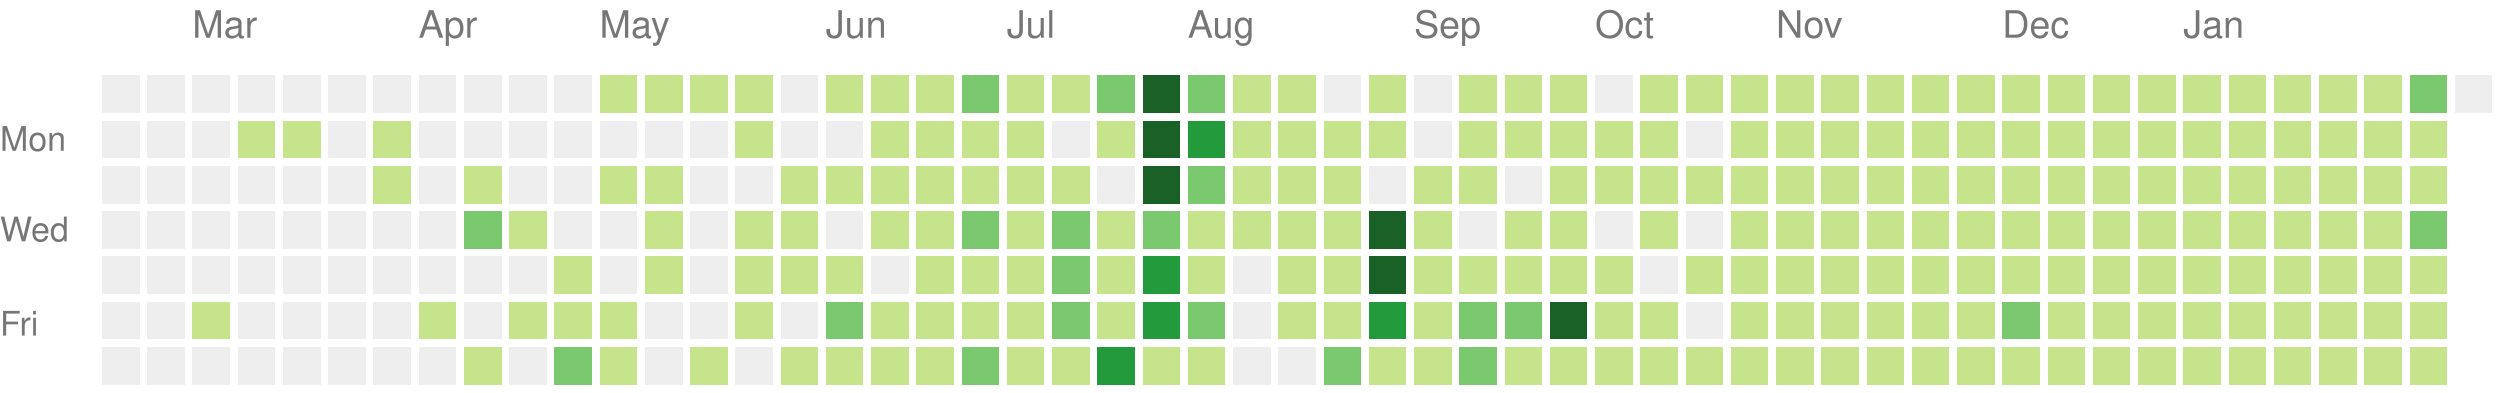
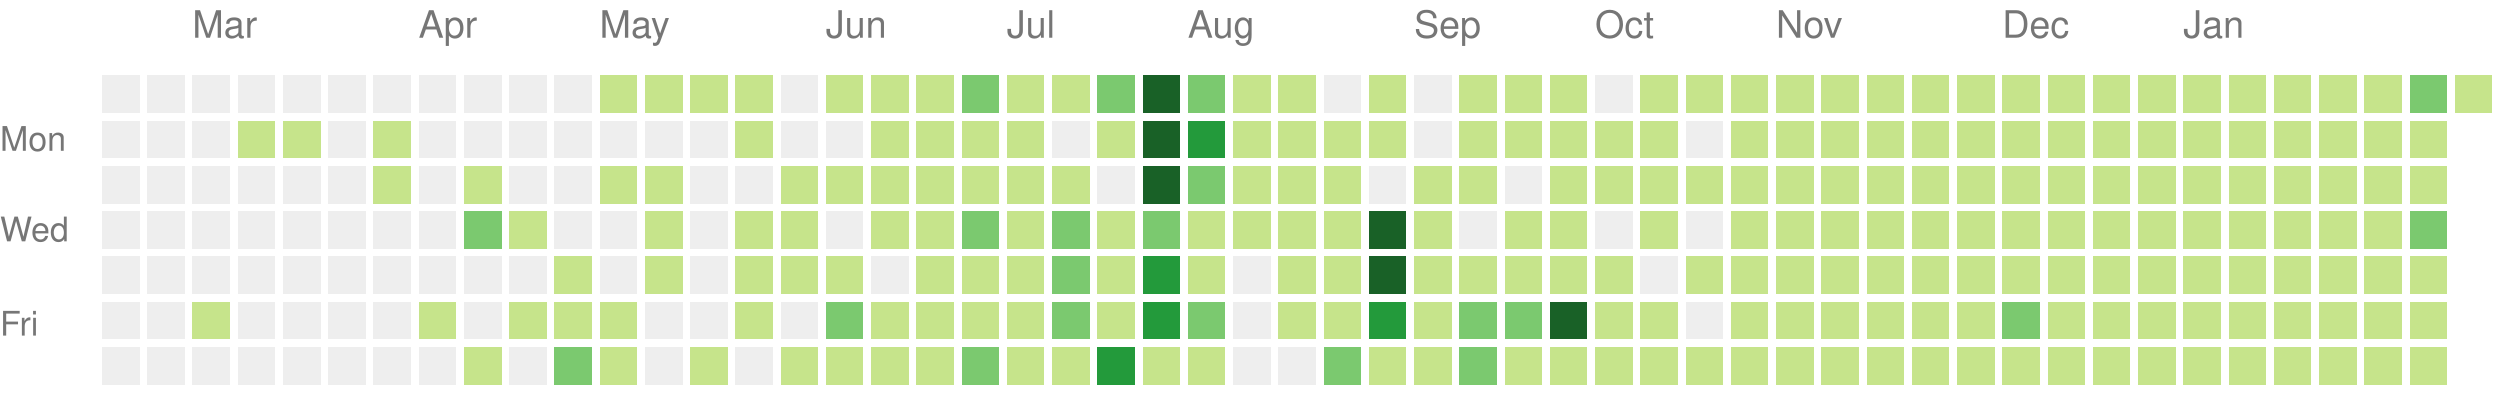
<svg xmlns="http://www.w3.org/2000/svg" version="1.1" width="663" height="104">
  <rect style="fill:#eeeeee;shape-rendering:crispedges;" data-score="0" data-date="2020-02-16" x="27" y="20" width="10" height="10" />
  <rect style="fill:#eeeeee;shape-rendering:crispedges;" data-score="0" data-date="2020-02-23" x="39" y="20" width="10" height="10" />
  <rect style="fill:#eeeeee;shape-rendering:crispedges;" data-score="0" data-date="2020-03-01" x="51" y="20" width="10" height="10" />
  <rect style="fill:#eeeeee;shape-rendering:crispedges;" data-score="0" data-date="2020-03-08" x="63" y="20" width="10" height="10" />
  <rect style="fill:#eeeeee;shape-rendering:crispedges;" data-score="0" data-date="2020-03-15" x="75" y="20" width="10" height="10" />
  <rect style="fill:#eeeeee;shape-rendering:crispedges;" data-score="0" data-date="2020-03-22" x="87" y="20" width="10" height="10" />
  <rect style="fill:#eeeeee;shape-rendering:crispedges;" data-score="0" data-date="2020-03-29" x="99" y="20" width="10" height="10" />
  <rect style="fill:#eeeeee;shape-rendering:crispedges;" data-score="0" data-date="2020-04-05" x="111" y="20" width="10" height="10" />
  <rect style="fill:#eeeeee;shape-rendering:crispedges;" data-score="0" data-date="2020-04-12" x="123" y="20" width="10" height="10" />
  <rect style="fill:#eeeeee;shape-rendering:crispedges;" data-score="0" data-date="2020-04-19" x="135" y="20" width="10" height="10" />
  <rect style="fill:#eeeeee;shape-rendering:crispedges;" data-score="0" data-date="2020-04-26" x="147" y="20" width="10" height="10" />
  <rect style="fill:#c6e48b;shape-rendering:crispedges;" data-score="20" data-date="2020-05-03" x="159" y="20" width="10" height="10" />
  <rect style="fill:#c6e48b;shape-rendering:crispedges;" data-score="4" data-date="2020-05-10" x="171" y="20" width="10" height="10" />
  <rect style="fill:#c6e48b;shape-rendering:crispedges;" data-score="4" data-date="2020-05-17" x="183" y="20" width="10" height="10" />
  <rect style="fill:#c6e48b;shape-rendering:crispedges;" data-score="3" data-date="2020-05-24" x="195" y="20" width="10" height="10" />
  <rect style="fill:#eeeeee;shape-rendering:crispedges;" data-score="0" data-date="2020-05-31" x="207" y="20" width="10" height="10" />
  <rect style="fill:#c6e48b;shape-rendering:crispedges;" data-score="25" data-date="2020-06-07" x="219" y="20" width="10" height="10" />
  <rect style="fill:#c6e48b;shape-rendering:crispedges;" data-score="20" data-date="2020-06-14" x="231" y="20" width="10" height="10" />
  <rect style="fill:#c6e48b;shape-rendering:crispedges;" data-score="8" data-date="2020-06-21" x="243" y="20" width="10" height="10" />
  <rect style="fill:#7bc96f;shape-rendering:crispedges;" data-score="28" data-date="2020-06-28" x="255" y="20" width="10" height="10" />
  <rect style="fill:#c6e48b;shape-rendering:crispedges;" data-score="20" data-date="2020-07-05" x="267" y="20" width="10" height="10" />
  <rect style="fill:#c6e48b;shape-rendering:crispedges;" data-score="3" data-date="2020-07-12" x="279" y="20" width="10" height="10" />
  <rect style="fill:#7bc96f;shape-rendering:crispedges;" data-score="45" data-date="2020-07-19" x="291" y="20" width="10" height="10" />
  <rect style="fill:#196127;shape-rendering:crispedges;" data-score="84" data-date="2020-07-26" x="303" y="20" width="10" height="10" />
  <rect style="fill:#7bc96f;shape-rendering:crispedges;" data-score="41" data-date="2020-08-02" x="315" y="20" width="10" height="10" />
  <rect style="fill:#c6e48b;shape-rendering:crispedges;" data-score="13" data-date="2020-08-09" x="327" y="20" width="10" height="10" />
  <rect style="fill:#c6e48b;shape-rendering:crispedges;" data-score="13" data-date="2020-08-16" x="339" y="20" width="10" height="10" />
  <rect style="fill:#eeeeee;shape-rendering:crispedges;" data-score="0" data-date="2020-08-23" x="351" y="20" width="10" height="10" />
  <rect style="fill:#c6e48b;shape-rendering:crispedges;" data-score="5" data-date="2020-08-30" x="363" y="20" width="10" height="10" />
  <rect style="fill:#eeeeee;shape-rendering:crispedges;" data-score="0" data-date="2020-09-06" x="375" y="20" width="10" height="10" />
  <rect style="fill:#c6e48b;shape-rendering:crispedges;" data-score="2" data-date="2020-09-13" x="387" y="20" width="10" height="10" />
  <rect style="fill:#c6e48b;shape-rendering:crispedges;" data-score="17" data-date="2020-09-20" x="399" y="20" width="10" height="10" />
  <rect style="fill:#c6e48b;shape-rendering:crispedges;" data-score="6" data-date="2020-09-27" x="411" y="20" width="10" height="10" />
  <rect style="fill:#eeeeee;shape-rendering:crispedges;" data-score="0" data-date="2020-10-04" x="423" y="20" width="10" height="10" />
  <rect style="fill:#c6e48b;shape-rendering:crispedges;" data-score="1" data-date="2020-10-11" x="435" y="20" width="10" height="10" />
  <rect style="fill:#c6e48b;shape-rendering:crispedges;" data-score="18" data-date="2020-10-18" x="447" y="20" width="10" height="10" />
  <rect style="fill:#c6e48b;shape-rendering:crispedges;" data-score="11" data-date="2020-10-25" x="459" y="20" width="10" height="10" />
  <rect style="fill:#c6e48b;shape-rendering:crispedges;" data-score="1" data-date="2020-11-01" x="471" y="20" width="10" height="10" />
  <rect style="fill:#c6e48b;shape-rendering:crispedges;" data-score="1" data-date="2020-11-08" x="483" y="20" width="10" height="10" />
  <rect style="fill:#c6e48b;shape-rendering:crispedges;" data-score="14" data-date="2020-11-15" x="495" y="20" width="10" height="10" />
  <rect style="fill:#c6e48b;shape-rendering:crispedges;" data-score="4" data-date="2020-11-22" x="507" y="20" width="10" height="10" />
  <rect style="fill:#c6e48b;shape-rendering:crispedges;" data-score="1" data-date="2020-11-29" x="519" y="20" width="10" height="10" />
  <rect style="fill:#c6e48b;shape-rendering:crispedges;" data-score="1" data-date="2020-12-06" x="531" y="20" width="10" height="10" />
  <rect style="fill:#c6e48b;shape-rendering:crispedges;" data-score="17" data-date="2020-12-13" x="543" y="20" width="10" height="10" />
  <rect style="fill:#c6e48b;shape-rendering:crispedges;" data-score="3" data-date="2020-12-20" x="555" y="20" width="10" height="10" />
  <rect style="fill:#c6e48b;shape-rendering:crispedges;" data-score="1" data-date="2020-12-27" x="567" y="20" width="10" height="10" />
  <rect style="fill:#c6e48b;shape-rendering:crispedges;" data-score="1" data-date="2021-01-03" x="579" y="20" width="10" height="10" />
  <rect style="fill:#c6e48b;shape-rendering:crispedges;" data-score="1" data-date="2021-01-10" x="591" y="20" width="10" height="10" />
  <rect style="fill:#c6e48b;shape-rendering:crispedges;" data-score="19" data-date="2021-01-17" x="603" y="20" width="10" height="10" />
  <rect style="fill:#c6e48b;shape-rendering:crispedges;" data-score="1" data-date="2021-01-24" x="615" y="20" width="10" height="10" />
  <rect style="fill:#c6e48b;shape-rendering:crispedges;" data-score="15" data-date="2021-01-31" x="627" y="20" width="10" height="10" />
  <rect style="fill:#7bc96f;shape-rendering:crispedges;" data-score="32" data-date="2021-02-07" x="639" y="20" width="10" height="10" />
-   <rect style="fill:#eeeeee;shape-rendering:crispedges;" data-score="0" data-date="2021-02-14" x="651" y="20" width="10" height="10" />
+   <rect style="fill:#c6e48b;shape-rendering:crispedges;" data-score="1" data-date="2021-02-14" x="651" y="20" width="10" height="10" />
  <rect style="fill:#eeeeee;shape-rendering:crispedges;" data-score="0" data-date="2020-02-17" x="27" y="32" width="10" height="10" />
  <rect style="fill:#eeeeee;shape-rendering:crispedges;" data-score="0" data-date="2020-02-24" x="39" y="32" width="10" height="10" />
  <rect style="fill:#eeeeee;shape-rendering:crispedges;" data-score="0" data-date="2020-03-02" x="51" y="32" width="10" height="10" />
  <rect style="fill:#c6e48b;shape-rendering:crispedges;" data-score="2" data-date="2020-03-09" x="63" y="32" width="10" height="10" />
  <rect style="fill:#c6e48b;shape-rendering:crispedges;" data-score="1" data-date="2020-03-16" x="75" y="32" width="10" height="10" />
  <rect style="fill:#eeeeee;shape-rendering:crispedges;" data-score="0" data-date="2020-03-23" x="87" y="32" width="10" height="10" />
  <rect style="fill:#c6e48b;shape-rendering:crispedges;" data-score="8" data-date="2020-03-30" x="99" y="32" width="10" height="10" />
  <rect style="fill:#eeeeee;shape-rendering:crispedges;" data-score="0" data-date="2020-04-06" x="111" y="32" width="10" height="10" />
  <rect style="fill:#eeeeee;shape-rendering:crispedges;" data-score="0" data-date="2020-04-13" x="123" y="32" width="10" height="10" />
  <rect style="fill:#eeeeee;shape-rendering:crispedges;" data-score="0" data-date="2020-04-20" x="135" y="32" width="10" height="10" />
  <rect style="fill:#eeeeee;shape-rendering:crispedges;" data-score="0" data-date="2020-04-27" x="147" y="32" width="10" height="10" />
  <rect style="fill:#eeeeee;shape-rendering:crispedges;" data-score="0" data-date="2020-05-04" x="159" y="32" width="10" height="10" />
  <rect style="fill:#eeeeee;shape-rendering:crispedges;" data-score="0" data-date="2020-05-11" x="171" y="32" width="10" height="10" />
  <rect style="fill:#eeeeee;shape-rendering:crispedges;" data-score="0" data-date="2020-05-18" x="183" y="32" width="10" height="10" />
  <rect style="fill:#c6e48b;shape-rendering:crispedges;" data-score="3" data-date="2020-05-25" x="195" y="32" width="10" height="10" />
  <rect style="fill:#eeeeee;shape-rendering:crispedges;" data-score="0" data-date="2020-06-01" x="207" y="32" width="10" height="10" />
  <rect style="fill:#eeeeee;shape-rendering:crispedges;" data-score="0" data-date="2020-06-08" x="219" y="32" width="10" height="10" />
  <rect style="fill:#c6e48b;shape-rendering:crispedges;" data-score="2" data-date="2020-06-15" x="231" y="32" width="10" height="10" />
  <rect style="fill:#c6e48b;shape-rendering:crispedges;" data-score="15" data-date="2020-06-22" x="243" y="32" width="10" height="10" />
  <rect style="fill:#c6e48b;shape-rendering:crispedges;" data-score="16" data-date="2020-06-29" x="255" y="32" width="10" height="10" />
  <rect style="fill:#c6e48b;shape-rendering:crispedges;" data-score="12" data-date="2020-07-06" x="267" y="32" width="10" height="10" />
  <rect style="fill:#eeeeee;shape-rendering:crispedges;" data-score="0" data-date="2020-07-13" x="279" y="32" width="10" height="10" />
  <rect style="fill:#c6e48b;shape-rendering:crispedges;" data-score="8" data-date="2020-07-20" x="291" y="32" width="10" height="10" />
  <rect style="fill:#196127;shape-rendering:crispedges;" data-score="107" data-date="2020-07-27" x="303" y="32" width="10" height="10" />
  <rect style="fill:#239a3b;shape-rendering:crispedges;" data-score="58" data-date="2020-08-03" x="315" y="32" width="10" height="10" />
  <rect style="fill:#c6e48b;shape-rendering:crispedges;" data-score="2" data-date="2020-08-10" x="327" y="32" width="10" height="10" />
  <rect style="fill:#c6e48b;shape-rendering:crispedges;" data-score="22" data-date="2020-08-17" x="339" y="32" width="10" height="10" />
  <rect style="fill:#c6e48b;shape-rendering:crispedges;" data-score="1" data-date="2020-08-24" x="351" y="32" width="10" height="10" />
  <rect style="fill:#c6e48b;shape-rendering:crispedges;" data-score="2" data-date="2020-08-31" x="363" y="32" width="10" height="10" />
  <rect style="fill:#eeeeee;shape-rendering:crispedges;" data-score="0" data-date="2020-09-07" x="375" y="32" width="10" height="10" />
  <rect style="fill:#c6e48b;shape-rendering:crispedges;" data-score="7" data-date="2020-09-14" x="387" y="32" width="10" height="10" />
  <rect style="fill:#c6e48b;shape-rendering:crispedges;" data-score="1" data-date="2020-09-21" x="399" y="32" width="10" height="10" />
  <rect style="fill:#c6e48b;shape-rendering:crispedges;" data-score="3" data-date="2020-09-28" x="411" y="32" width="10" height="10" />
  <rect style="fill:#c6e48b;shape-rendering:crispedges;" data-score="3" data-date="2020-10-05" x="423" y="32" width="10" height="10" />
  <rect style="fill:#c6e48b;shape-rendering:crispedges;" data-score="3" data-date="2020-10-12" x="435" y="32" width="10" height="10" />
  <rect style="fill:#eeeeee;shape-rendering:crispedges;" data-score="0" data-date="2020-10-19" x="447" y="32" width="10" height="10" />
  <rect style="fill:#c6e48b;shape-rendering:crispedges;" data-score="4" data-date="2020-10-26" x="459" y="32" width="10" height="10" />
  <rect style="fill:#c6e48b;shape-rendering:crispedges;" data-score="20" data-date="2020-11-02" x="471" y="32" width="10" height="10" />
  <rect style="fill:#c6e48b;shape-rendering:crispedges;" data-score="2" data-date="2020-11-09" x="483" y="32" width="10" height="10" />
  <rect style="fill:#c6e48b;shape-rendering:crispedges;" data-score="13" data-date="2020-11-16" x="495" y="32" width="10" height="10" />
  <rect style="fill:#c6e48b;shape-rendering:crispedges;" data-score="3" data-date="2020-11-23" x="507" y="32" width="10" height="10" />
  <rect style="fill:#c6e48b;shape-rendering:crispedges;" data-score="5" data-date="2020-11-30" x="519" y="32" width="10" height="10" />
  <rect style="fill:#c6e48b;shape-rendering:crispedges;" data-score="10" data-date="2020-12-07" x="531" y="32" width="10" height="10" />
  <rect style="fill:#c6e48b;shape-rendering:crispedges;" data-score="1" data-date="2020-12-14" x="543" y="32" width="10" height="10" />
  <rect style="fill:#c6e48b;shape-rendering:crispedges;" data-score="1" data-date="2020-12-21" x="555" y="32" width="10" height="10" />
  <rect style="fill:#c6e48b;shape-rendering:crispedges;" data-score="2" data-date="2020-12-28" x="567" y="32" width="10" height="10" />
  <rect style="fill:#c6e48b;shape-rendering:crispedges;" data-score="1" data-date="2021-01-04" x="579" y="32" width="10" height="10" />
  <rect style="fill:#c6e48b;shape-rendering:crispedges;" data-score="19" data-date="2021-01-11" x="591" y="32" width="10" height="10" />
  <rect style="fill:#c6e48b;shape-rendering:crispedges;" data-score="10" data-date="2021-01-18" x="603" y="32" width="10" height="10" />
  <rect style="fill:#c6e48b;shape-rendering:crispedges;" data-score="9" data-date="2021-01-25" x="615" y="32" width="10" height="10" />
  <rect style="fill:#c6e48b;shape-rendering:crispedges;" data-score="9" data-date="2021-02-01" x="627" y="32" width="10" height="10" />
  <rect style="fill:#c6e48b;shape-rendering:crispedges;" data-score="6" data-date="2021-02-08" x="639" y="32" width="10" height="10" />
  <rect style="fill:#eeeeee;shape-rendering:crispedges;" data-score="0" data-date="2020-02-18" x="27" y="44" width="10" height="10" />
  <rect style="fill:#eeeeee;shape-rendering:crispedges;" data-score="0" data-date="2020-02-25" x="39" y="44" width="10" height="10" />
  <rect style="fill:#eeeeee;shape-rendering:crispedges;" data-score="0" data-date="2020-03-03" x="51" y="44" width="10" height="10" />
  <rect style="fill:#eeeeee;shape-rendering:crispedges;" data-score="0" data-date="2020-03-10" x="63" y="44" width="10" height="10" />
  <rect style="fill:#eeeeee;shape-rendering:crispedges;" data-score="0" data-date="2020-03-17" x="75" y="44" width="10" height="10" />
  <rect style="fill:#eeeeee;shape-rendering:crispedges;" data-score="0" data-date="2020-03-24" x="87" y="44" width="10" height="10" />
  <rect style="fill:#c6e48b;shape-rendering:crispedges;" data-score="3" data-date="2020-03-31" x="99" y="44" width="10" height="10" />
  <rect style="fill:#eeeeee;shape-rendering:crispedges;" data-score="0" data-date="2020-04-07" x="111" y="44" width="10" height="10" />
  <rect style="fill:#c6e48b;shape-rendering:crispedges;" data-score="14" data-date="2020-04-14" x="123" y="44" width="10" height="10" />
  <rect style="fill:#eeeeee;shape-rendering:crispedges;" data-score="0" data-date="2020-04-21" x="135" y="44" width="10" height="10" />
  <rect style="fill:#eeeeee;shape-rendering:crispedges;" data-score="0" data-date="2020-04-28" x="147" y="44" width="10" height="10" />
  <rect style="fill:#c6e48b;shape-rendering:crispedges;" data-score="3" data-date="2020-05-05" x="159" y="44" width="10" height="10" />
  <rect style="fill:#c6e48b;shape-rendering:crispedges;" data-score="2" data-date="2020-05-12" x="171" y="44" width="10" height="10" />
  <rect style="fill:#eeeeee;shape-rendering:crispedges;" data-score="0" data-date="2020-05-19" x="183" y="44" width="10" height="10" />
  <rect style="fill:#eeeeee;shape-rendering:crispedges;" data-score="0" data-date="2020-05-26" x="195" y="44" width="10" height="10" />
  <rect style="fill:#c6e48b;shape-rendering:crispedges;" data-score="2" data-date="2020-06-02" x="207" y="44" width="10" height="10" />
  <rect style="fill:#c6e48b;shape-rendering:crispedges;" data-score="4" data-date="2020-06-09" x="219" y="44" width="10" height="10" />
  <rect style="fill:#c6e48b;shape-rendering:crispedges;" data-score="9" data-date="2020-06-16" x="231" y="44" width="10" height="10" />
  <rect style="fill:#c6e48b;shape-rendering:crispedges;" data-score="16" data-date="2020-06-23" x="243" y="44" width="10" height="10" />
  <rect style="fill:#c6e48b;shape-rendering:crispedges;" data-score="7" data-date="2020-06-30" x="255" y="44" width="10" height="10" />
  <rect style="fill:#c6e48b;shape-rendering:crispedges;" data-score="17" data-date="2020-07-07" x="267" y="44" width="10" height="10" />
  <rect style="fill:#c6e48b;shape-rendering:crispedges;" data-score="4" data-date="2020-07-14" x="279" y="44" width="10" height="10" />
  <rect style="fill:#eeeeee;shape-rendering:crispedges;" data-score="0" data-date="2020-07-21" x="291" y="44" width="10" height="10" />
  <rect style="fill:#196127;shape-rendering:crispedges;" data-score="84" data-date="2020-07-28" x="303" y="44" width="10" height="10" />
  <rect style="fill:#7bc96f;shape-rendering:crispedges;" data-score="30" data-date="2020-08-04" x="315" y="44" width="10" height="10" />
  <rect style="fill:#c6e48b;shape-rendering:crispedges;" data-score="3" data-date="2020-08-11" x="327" y="44" width="10" height="10" />
  <rect style="fill:#c6e48b;shape-rendering:crispedges;" data-score="10" data-date="2020-08-18" x="339" y="44" width="10" height="10" />
  <rect style="fill:#c6e48b;shape-rendering:crispedges;" data-score="5" data-date="2020-08-25" x="351" y="44" width="10" height="10" />
  <rect style="fill:#eeeeee;shape-rendering:crispedges;" data-score="0" data-date="2020-09-01" x="363" y="44" width="10" height="10" />
  <rect style="fill:#c6e48b;shape-rendering:crispedges;" data-score="16" data-date="2020-09-08" x="375" y="44" width="10" height="10" />
  <rect style="fill:#c6e48b;shape-rendering:crispedges;" data-score="8" data-date="2020-09-15" x="387" y="44" width="10" height="10" />
  <rect style="fill:#eeeeee;shape-rendering:crispedges;" data-score="0" data-date="2020-09-22" x="399" y="44" width="10" height="10" />
  <rect style="fill:#c6e48b;shape-rendering:crispedges;" data-score="9" data-date="2020-09-29" x="411" y="44" width="10" height="10" />
  <rect style="fill:#c6e48b;shape-rendering:crispedges;" data-score="2" data-date="2020-10-06" x="423" y="44" width="10" height="10" />
  <rect style="fill:#c6e48b;shape-rendering:crispedges;" data-score="11" data-date="2020-10-13" x="435" y="44" width="10" height="10" />
  <rect style="fill:#c6e48b;shape-rendering:crispedges;" data-score="12" data-date="2020-10-20" x="447" y="44" width="10" height="10" />
  <rect style="fill:#c6e48b;shape-rendering:crispedges;" data-score="5" data-date="2020-10-27" x="459" y="44" width="10" height="10" />
  <rect style="fill:#c6e48b;shape-rendering:crispedges;" data-score="1" data-date="2020-11-03" x="471" y="44" width="10" height="10" />
  <rect style="fill:#c6e48b;shape-rendering:crispedges;" data-score="11" data-date="2020-11-10" x="483" y="44" width="10" height="10" />
  <rect style="fill:#c6e48b;shape-rendering:crispedges;" data-score="11" data-date="2020-11-17" x="495" y="44" width="10" height="10" />
  <rect style="fill:#c6e48b;shape-rendering:crispedges;" data-score="1" data-date="2020-11-24" x="507" y="44" width="10" height="10" />
  <rect style="fill:#c6e48b;shape-rendering:crispedges;" data-score="1" data-date="2020-12-01" x="519" y="44" width="10" height="10" />
  <rect style="fill:#c6e48b;shape-rendering:crispedges;" data-score="7" data-date="2020-12-08" x="531" y="44" width="10" height="10" />
  <rect style="fill:#c6e48b;shape-rendering:crispedges;" data-score="5" data-date="2020-12-15" x="543" y="44" width="10" height="10" />
  <rect style="fill:#c6e48b;shape-rendering:crispedges;" data-score="4" data-date="2020-12-22" x="555" y="44" width="10" height="10" />
  <rect style="fill:#c6e48b;shape-rendering:crispedges;" data-score="10" data-date="2020-12-29" x="567" y="44" width="10" height="10" />
  <rect style="fill:#c6e48b;shape-rendering:crispedges;" data-score="15" data-date="2021-01-05" x="579" y="44" width="10" height="10" />
  <rect style="fill:#c6e48b;shape-rendering:crispedges;" data-score="2" data-date="2021-01-12" x="591" y="44" width="10" height="10" />
  <rect style="fill:#c6e48b;shape-rendering:crispedges;" data-score="3" data-date="2021-01-19" x="603" y="44" width="10" height="10" />
  <rect style="fill:#c6e48b;shape-rendering:crispedges;" data-score="1" data-date="2021-01-26" x="615" y="44" width="10" height="10" />
  <rect style="fill:#c6e48b;shape-rendering:crispedges;" data-score="7" data-date="2021-02-02" x="627" y="44" width="10" height="10" />
  <rect style="fill:#c6e48b;shape-rendering:crispedges;" data-score="6" data-date="2021-02-09" x="639" y="44" width="10" height="10" />
  <rect style="fill:#eeeeee;shape-rendering:crispedges;" data-score="0" data-date="2020-02-19" x="27" y="56" width="10" height="10" />
  <rect style="fill:#eeeeee;shape-rendering:crispedges;" data-score="0" data-date="2020-02-26" x="39" y="56" width="10" height="10" />
  <rect style="fill:#eeeeee;shape-rendering:crispedges;" data-score="0" data-date="2020-03-04" x="51" y="56" width="10" height="10" />
  <rect style="fill:#eeeeee;shape-rendering:crispedges;" data-score="0" data-date="2020-03-11" x="63" y="56" width="10" height="10" />
  <rect style="fill:#eeeeee;shape-rendering:crispedges;" data-score="0" data-date="2020-03-18" x="75" y="56" width="10" height="10" />
  <rect style="fill:#eeeeee;shape-rendering:crispedges;" data-score="0" data-date="2020-03-25" x="87" y="56" width="10" height="10" />
  <rect style="fill:#eeeeee;shape-rendering:crispedges;" data-score="0" data-date="2020-04-01" x="99" y="56" width="10" height="10" />
  <rect style="fill:#eeeeee;shape-rendering:crispedges;" data-score="0" data-date="2020-04-08" x="111" y="56" width="10" height="10" />
  <rect style="fill:#7bc96f;shape-rendering:crispedges;" data-score="30" data-date="2020-04-15" x="123" y="56" width="10" height="10" />
  <rect style="fill:#c6e48b;shape-rendering:crispedges;" data-score="1" data-date="2020-04-22" x="135" y="56" width="10" height="10" />
  <rect style="fill:#eeeeee;shape-rendering:crispedges;" data-score="0" data-date="2020-04-29" x="147" y="56" width="10" height="10" />
  <rect style="fill:#eeeeee;shape-rendering:crispedges;" data-score="0" data-date="2020-05-06" x="159" y="56" width="10" height="10" />
  <rect style="fill:#c6e48b;shape-rendering:crispedges;" data-score="3" data-date="2020-05-13" x="171" y="56" width="10" height="10" />
  <rect style="fill:#eeeeee;shape-rendering:crispedges;" data-score="0" data-date="2020-05-20" x="183" y="56" width="10" height="10" />
  <rect style="fill:#c6e48b;shape-rendering:crispedges;" data-score="1" data-date="2020-05-27" x="195" y="56" width="10" height="10" />
  <rect style="fill:#c6e48b;shape-rendering:crispedges;" data-score="2" data-date="2020-06-03" x="207" y="56" width="10" height="10" />
  <rect style="fill:#eeeeee;shape-rendering:crispedges;" data-score="0" data-date="2020-06-10" x="219" y="56" width="10" height="10" />
  <rect style="fill:#c6e48b;shape-rendering:crispedges;" data-score="5" data-date="2020-06-17" x="231" y="56" width="10" height="10" />
  <rect style="fill:#c6e48b;shape-rendering:crispedges;" data-score="2" data-date="2020-06-24" x="243" y="56" width="10" height="10" />
  <rect style="fill:#7bc96f;shape-rendering:crispedges;" data-score="32" data-date="2020-07-01" x="255" y="56" width="10" height="10" />
  <rect style="fill:#c6e48b;shape-rendering:crispedges;" data-score="14" data-date="2020-07-08" x="267" y="56" width="10" height="10" />
  <rect style="fill:#7bc96f;shape-rendering:crispedges;" data-score="26" data-date="2020-07-15" x="279" y="56" width="10" height="10" />
  <rect style="fill:#c6e48b;shape-rendering:crispedges;" data-score="2" data-date="2020-07-22" x="291" y="56" width="10" height="10" />
  <rect style="fill:#7bc96f;shape-rendering:crispedges;" data-score="45" data-date="2020-07-29" x="303" y="56" width="10" height="10" />
  <rect style="fill:#c6e48b;shape-rendering:crispedges;" data-score="19" data-date="2020-08-05" x="315" y="56" width="10" height="10" />
  <rect style="fill:#c6e48b;shape-rendering:crispedges;" data-score="2" data-date="2020-08-12" x="327" y="56" width="10" height="10" />
  <rect style="fill:#c6e48b;shape-rendering:crispedges;" data-score="15" data-date="2020-08-19" x="339" y="56" width="10" height="10" />
  <rect style="fill:#c6e48b;shape-rendering:crispedges;" data-score="20" data-date="2020-08-26" x="351" y="56" width="10" height="10" />
  <rect style="fill:#196127;shape-rendering:crispedges;" data-score="147" data-date="2020-09-02" x="363" y="56" width="10" height="10" />
  <rect style="fill:#c6e48b;shape-rendering:crispedges;" data-score="7" data-date="2020-09-09" x="375" y="56" width="10" height="10" />
  <rect style="fill:#eeeeee;shape-rendering:crispedges;" data-score="0" data-date="2020-09-16" x="387" y="56" width="10" height="10" />
  <rect style="fill:#c6e48b;shape-rendering:crispedges;" data-score="1" data-date="2020-09-23" x="399" y="56" width="10" height="10" />
  <rect style="fill:#c6e48b;shape-rendering:crispedges;" data-score="3" data-date="2020-09-30" x="411" y="56" width="10" height="10" />
  <rect style="fill:#eeeeee;shape-rendering:crispedges;" data-score="0" data-date="2020-10-07" x="423" y="56" width="10" height="10" />
  <rect style="fill:#c6e48b;shape-rendering:crispedges;" data-score="3" data-date="2020-10-14" x="435" y="56" width="10" height="10" />
  <rect style="fill:#eeeeee;shape-rendering:crispedges;" data-score="0" data-date="2020-10-21" x="447" y="56" width="10" height="10" />
  <rect style="fill:#c6e48b;shape-rendering:crispedges;" data-score="11" data-date="2020-10-28" x="459" y="56" width="10" height="10" />
  <rect style="fill:#c6e48b;shape-rendering:crispedges;" data-score="3" data-date="2020-11-04" x="471" y="56" width="10" height="10" />
  <rect style="fill:#c6e48b;shape-rendering:crispedges;" data-score="1" data-date="2020-11-11" x="483" y="56" width="10" height="10" />
  <rect style="fill:#c6e48b;shape-rendering:crispedges;" data-score="3" data-date="2020-11-18" x="495" y="56" width="10" height="10" />
  <rect style="fill:#c6e48b;shape-rendering:crispedges;" data-score="14" data-date="2020-11-25" x="507" y="56" width="10" height="10" />
  <rect style="fill:#c6e48b;shape-rendering:crispedges;" data-score="1" data-date="2020-12-02" x="519" y="56" width="10" height="10" />
  <rect style="fill:#c6e48b;shape-rendering:crispedges;" data-score="1" data-date="2020-12-09" x="531" y="56" width="10" height="10" />
  <rect style="fill:#c6e48b;shape-rendering:crispedges;" data-score="2" data-date="2020-12-16" x="543" y="56" width="10" height="10" />
  <rect style="fill:#c6e48b;shape-rendering:crispedges;" data-score="9" data-date="2020-12-23" x="555" y="56" width="10" height="10" />
  <rect style="fill:#c6e48b;shape-rendering:crispedges;" data-score="4" data-date="2020-12-30" x="567" y="56" width="10" height="10" />
  <rect style="fill:#c6e48b;shape-rendering:crispedges;" data-score="1" data-date="2021-01-06" x="579" y="56" width="10" height="10" />
  <rect style="fill:#c6e48b;shape-rendering:crispedges;" data-score="1" data-date="2021-01-13" x="591" y="56" width="10" height="10" />
  <rect style="fill:#c6e48b;shape-rendering:crispedges;" data-score="9" data-date="2021-01-20" x="603" y="56" width="10" height="10" />
  <rect style="fill:#c6e48b;shape-rendering:crispedges;" data-score="10" data-date="2021-01-27" x="615" y="56" width="10" height="10" />
  <rect style="fill:#c6e48b;shape-rendering:crispedges;" data-score="22" data-date="2021-02-03" x="627" y="56" width="10" height="10" />
  <rect style="fill:#7bc96f;shape-rendering:crispedges;" data-score="33" data-date="2021-02-10" x="639" y="56" width="10" height="10" />
  <rect style="fill:#eeeeee;shape-rendering:crispedges;" data-score="0" data-date="2020-02-20" x="27" y="68" width="10" height="10" />
  <rect style="fill:#eeeeee;shape-rendering:crispedges;" data-score="0" data-date="2020-02-27" x="39" y="68" width="10" height="10" />
  <rect style="fill:#eeeeee;shape-rendering:crispedges;" data-score="0" data-date="2020-03-05" x="51" y="68" width="10" height="10" />
  <rect style="fill:#eeeeee;shape-rendering:crispedges;" data-score="0" data-date="2020-03-12" x="63" y="68" width="10" height="10" />
  <rect style="fill:#eeeeee;shape-rendering:crispedges;" data-score="0" data-date="2020-03-19" x="75" y="68" width="10" height="10" />
  <rect style="fill:#eeeeee;shape-rendering:crispedges;" data-score="0" data-date="2020-03-26" x="87" y="68" width="10" height="10" />
  <rect style="fill:#eeeeee;shape-rendering:crispedges;" data-score="0" data-date="2020-04-02" x="99" y="68" width="10" height="10" />
  <rect style="fill:#eeeeee;shape-rendering:crispedges;" data-score="0" data-date="2020-04-09" x="111" y="68" width="10" height="10" />
  <rect style="fill:#eeeeee;shape-rendering:crispedges;" data-score="0" data-date="2020-04-16" x="123" y="68" width="10" height="10" />
  <rect style="fill:#eeeeee;shape-rendering:crispedges;" data-score="0" data-date="2020-04-23" x="135" y="68" width="10" height="10" />
  <rect style="fill:#c6e48b;shape-rendering:crispedges;" data-score="1" data-date="2020-04-30" x="147" y="68" width="10" height="10" />
  <rect style="fill:#eeeeee;shape-rendering:crispedges;" data-score="0" data-date="2020-05-07" x="159" y="68" width="10" height="10" />
  <rect style="fill:#c6e48b;shape-rendering:crispedges;" data-score="8" data-date="2020-05-14" x="171" y="68" width="10" height="10" />
  <rect style="fill:#eeeeee;shape-rendering:crispedges;" data-score="0" data-date="2020-05-21" x="183" y="68" width="10" height="10" />
  <rect style="fill:#c6e48b;shape-rendering:crispedges;" data-score="4" data-date="2020-05-28" x="195" y="68" width="10" height="10" />
  <rect style="fill:#c6e48b;shape-rendering:crispedges;" data-score="3" data-date="2020-06-04" x="207" y="68" width="10" height="10" />
  <rect style="fill:#c6e48b;shape-rendering:crispedges;" data-score="1" data-date="2020-06-11" x="219" y="68" width="10" height="10" />
  <rect style="fill:#eeeeee;shape-rendering:crispedges;" data-score="0" data-date="2020-06-18" x="231" y="68" width="10" height="10" />
  <rect style="fill:#c6e48b;shape-rendering:crispedges;" data-score="3" data-date="2020-06-25" x="243" y="68" width="10" height="10" />
  <rect style="fill:#c6e48b;shape-rendering:crispedges;" data-score="9" data-date="2020-07-02" x="255" y="68" width="10" height="10" />
  <rect style="fill:#c6e48b;shape-rendering:crispedges;" data-score="17" data-date="2020-07-09" x="267" y="68" width="10" height="10" />
  <rect style="fill:#7bc96f;shape-rendering:crispedges;" data-score="27" data-date="2020-07-16" x="279" y="68" width="10" height="10" />
  <rect style="fill:#c6e48b;shape-rendering:crispedges;" data-score="3" data-date="2020-07-23" x="291" y="68" width="10" height="10" />
  <rect style="fill:#239a3b;shape-rendering:crispedges;" data-score="62" data-date="2020-07-30" x="303" y="68" width="10" height="10" />
  <rect style="fill:#c6e48b;shape-rendering:crispedges;" data-score="22" data-date="2020-08-06" x="315" y="68" width="10" height="10" />
  <rect style="fill:#eeeeee;shape-rendering:crispedges;" data-score="0" data-date="2020-08-13" x="327" y="68" width="10" height="10" />
  <rect style="fill:#c6e48b;shape-rendering:crispedges;" data-score="4" data-date="2020-08-20" x="339" y="68" width="10" height="10" />
  <rect style="fill:#c6e48b;shape-rendering:crispedges;" data-score="3" data-date="2020-08-27" x="351" y="68" width="10" height="10" />
  <rect style="fill:#196127;shape-rendering:crispedges;" data-score="103" data-date="2020-09-03" x="363" y="68" width="10" height="10" />
  <rect style="fill:#c6e48b;shape-rendering:crispedges;" data-score="2" data-date="2020-09-10" x="375" y="68" width="10" height="10" />
  <rect style="fill:#c6e48b;shape-rendering:crispedges;" data-score="4" data-date="2020-09-17" x="387" y="68" width="10" height="10" />
  <rect style="fill:#c6e48b;shape-rendering:crispedges;" data-score="25" data-date="2020-09-24" x="399" y="68" width="10" height="10" />
  <rect style="fill:#c6e48b;shape-rendering:crispedges;" data-score="2" data-date="2020-10-01" x="411" y="68" width="10" height="10" />
  <rect style="fill:#c6e48b;shape-rendering:crispedges;" data-score="6" data-date="2020-10-08" x="423" y="68" width="10" height="10" />
  <rect style="fill:#eeeeee;shape-rendering:crispedges;" data-score="0" data-date="2020-10-15" x="435" y="68" width="10" height="10" />
  <rect style="fill:#c6e48b;shape-rendering:crispedges;" data-score="3" data-date="2020-10-22" x="447" y="68" width="10" height="10" />
  <rect style="fill:#c6e48b;shape-rendering:crispedges;" data-score="10" data-date="2020-10-29" x="459" y="68" width="10" height="10" />
  <rect style="fill:#c6e48b;shape-rendering:crispedges;" data-score="17" data-date="2020-11-05" x="471" y="68" width="10" height="10" />
  <rect style="fill:#c6e48b;shape-rendering:crispedges;" data-score="6" data-date="2020-11-12" x="483" y="68" width="10" height="10" />
  <rect style="fill:#c6e48b;shape-rendering:crispedges;" data-score="1" data-date="2020-11-19" x="495" y="68" width="10" height="10" />
  <rect style="fill:#c6e48b;shape-rendering:crispedges;" data-score="4" data-date="2020-11-26" x="507" y="68" width="10" height="10" />
  <rect style="fill:#c6e48b;shape-rendering:crispedges;" data-score="15" data-date="2020-12-03" x="519" y="68" width="10" height="10" />
  <rect style="fill:#c6e48b;shape-rendering:crispedges;" data-score="15" data-date="2020-12-10" x="531" y="68" width="10" height="10" />
  <rect style="fill:#c6e48b;shape-rendering:crispedges;" data-score="19" data-date="2020-12-17" x="543" y="68" width="10" height="10" />
  <rect style="fill:#c6e48b;shape-rendering:crispedges;" data-score="8" data-date="2020-12-24" x="555" y="68" width="10" height="10" />
  <rect style="fill:#c6e48b;shape-rendering:crispedges;" data-score="1" data-date="2020-12-31" x="567" y="68" width="10" height="10" />
  <rect style="fill:#c6e48b;shape-rendering:crispedges;" data-score="6" data-date="2021-01-07" x="579" y="68" width="10" height="10" />
  <rect style="fill:#c6e48b;shape-rendering:crispedges;" data-score="7" data-date="2021-01-14" x="591" y="68" width="10" height="10" />
  <rect style="fill:#c6e48b;shape-rendering:crispedges;" data-score="2" data-date="2021-01-21" x="603" y="68" width="10" height="10" />
  <rect style="fill:#c6e48b;shape-rendering:crispedges;" data-score="1" data-date="2021-01-28" x="615" y="68" width="10" height="10" />
  <rect style="fill:#c6e48b;shape-rendering:crispedges;" data-score="10" data-date="2021-02-04" x="627" y="68" width="10" height="10" />
  <rect style="fill:#c6e48b;shape-rendering:crispedges;" data-score="22" data-date="2021-02-11" x="639" y="68" width="10" height="10" />
  <rect style="fill:#eeeeee;shape-rendering:crispedges;" data-score="0" data-date="2020-02-21" x="27" y="80" width="10" height="10" />
  <rect style="fill:#eeeeee;shape-rendering:crispedges;" data-score="0" data-date="2020-02-28" x="39" y="80" width="10" height="10" />
  <rect style="fill:#c6e48b;shape-rendering:crispedges;" data-score="1" data-date="2020-03-06" x="51" y="80" width="10" height="10" />
  <rect style="fill:#eeeeee;shape-rendering:crispedges;" data-score="0" data-date="2020-03-13" x="63" y="80" width="10" height="10" />
  <rect style="fill:#eeeeee;shape-rendering:crispedges;" data-score="0" data-date="2020-03-20" x="75" y="80" width="10" height="10" />
  <rect style="fill:#eeeeee;shape-rendering:crispedges;" data-score="0" data-date="2020-03-27" x="87" y="80" width="10" height="10" />
  <rect style="fill:#eeeeee;shape-rendering:crispedges;" data-score="0" data-date="2020-04-03" x="99" y="80" width="10" height="10" />
  <rect style="fill:#c6e48b;shape-rendering:crispedges;" data-score="8" data-date="2020-04-10" x="111" y="80" width="10" height="10" />
  <rect style="fill:#eeeeee;shape-rendering:crispedges;" data-score="0" data-date="2020-04-17" x="123" y="80" width="10" height="10" />
  <rect style="fill:#c6e48b;shape-rendering:crispedges;" data-score="6" data-date="2020-04-24" x="135" y="80" width="10" height="10" />
  <rect style="fill:#c6e48b;shape-rendering:crispedges;" data-score="7" data-date="2020-05-01" x="147" y="80" width="10" height="10" />
  <rect style="fill:#c6e48b;shape-rendering:crispedges;" data-score="5" data-date="2020-05-08" x="159" y="80" width="10" height="10" />
  <rect style="fill:#eeeeee;shape-rendering:crispedges;" data-score="0" data-date="2020-05-15" x="171" y="80" width="10" height="10" />
  <rect style="fill:#eeeeee;shape-rendering:crispedges;" data-score="0" data-date="2020-05-22" x="183" y="80" width="10" height="10" />
  <rect style="fill:#c6e48b;shape-rendering:crispedges;" data-score="1" data-date="2020-05-29" x="195" y="80" width="10" height="10" />
  <rect style="fill:#eeeeee;shape-rendering:crispedges;" data-score="0" data-date="2020-06-05" x="207" y="80" width="10" height="10" />
  <rect style="fill:#7bc96f;shape-rendering:crispedges;" data-score="36" data-date="2020-06-12" x="219" y="80" width="10" height="10" />
  <rect style="fill:#c6e48b;shape-rendering:crispedges;" data-score="1" data-date="2020-06-19" x="231" y="80" width="10" height="10" />
  <rect style="fill:#c6e48b;shape-rendering:crispedges;" data-score="6" data-date="2020-06-26" x="243" y="80" width="10" height="10" />
  <rect style="fill:#c6e48b;shape-rendering:crispedges;" data-score="11" data-date="2020-07-03" x="255" y="80" width="10" height="10" />
  <rect style="fill:#c6e48b;shape-rendering:crispedges;" data-score="3" data-date="2020-07-10" x="267" y="80" width="10" height="10" />
  <rect style="fill:#7bc96f;shape-rendering:crispedges;" data-score="41" data-date="2020-07-17" x="279" y="80" width="10" height="10" />
  <rect style="fill:#c6e48b;shape-rendering:crispedges;" data-score="6" data-date="2020-07-24" x="291" y="80" width="10" height="10" />
  <rect style="fill:#239a3b;shape-rendering:crispedges;" data-score="67" data-date="2020-07-31" x="303" y="80" width="10" height="10" />
  <rect style="fill:#7bc96f;shape-rendering:crispedges;" data-score="28" data-date="2020-08-07" x="315" y="80" width="10" height="10" />
  <rect style="fill:#eeeeee;shape-rendering:crispedges;" data-score="0" data-date="2020-08-14" x="327" y="80" width="10" height="10" />
  <rect style="fill:#c6e48b;shape-rendering:crispedges;" data-score="1" data-date="2020-08-21" x="339" y="80" width="10" height="10" />
  <rect style="fill:#c6e48b;shape-rendering:crispedges;" data-score="3" data-date="2020-08-28" x="351" y="80" width="10" height="10" />
  <rect style="fill:#239a3b;shape-rendering:crispedges;" data-score="60" data-date="2020-09-04" x="363" y="80" width="10" height="10" />
  <rect style="fill:#c6e48b;shape-rendering:crispedges;" data-score="20" data-date="2020-09-11" x="375" y="80" width="10" height="10" />
  <rect style="fill:#7bc96f;shape-rendering:crispedges;" data-score="37" data-date="2020-09-18" x="387" y="80" width="10" height="10" />
  <rect style="fill:#7bc96f;shape-rendering:crispedges;" data-score="47" data-date="2020-09-25" x="399" y="80" width="10" height="10" />
  <rect style="fill:#196127;shape-rendering:crispedges;" data-score="86" data-date="2020-10-02" x="411" y="80" width="10" height="10" />
  <rect style="fill:#c6e48b;shape-rendering:crispedges;" data-score="9" data-date="2020-10-09" x="423" y="80" width="10" height="10" />
  <rect style="fill:#c6e48b;shape-rendering:crispedges;" data-score="9" data-date="2020-10-16" x="435" y="80" width="10" height="10" />
  <rect style="fill:#eeeeee;shape-rendering:crispedges;" data-score="0" data-date="2020-10-23" x="447" y="80" width="10" height="10" />
  <rect style="fill:#c6e48b;shape-rendering:crispedges;" data-score="1" data-date="2020-10-30" x="459" y="80" width="10" height="10" />
  <rect style="fill:#c6e48b;shape-rendering:crispedges;" data-score="1" data-date="2020-11-06" x="471" y="80" width="10" height="10" />
  <rect style="fill:#c6e48b;shape-rendering:crispedges;" data-score="7" data-date="2020-11-13" x="483" y="80" width="10" height="10" />
  <rect style="fill:#c6e48b;shape-rendering:crispedges;" data-score="19" data-date="2020-11-20" x="495" y="80" width="10" height="10" />
  <rect style="fill:#c6e48b;shape-rendering:crispedges;" data-score="5" data-date="2020-11-27" x="507" y="80" width="10" height="10" />
  <rect style="fill:#c6e48b;shape-rendering:crispedges;" data-score="16" data-date="2020-12-04" x="519" y="80" width="10" height="10" />
  <rect style="fill:#7bc96f;shape-rendering:crispedges;" data-score="29" data-date="2020-12-11" x="531" y="80" width="10" height="10" />
  <rect style="fill:#c6e48b;shape-rendering:crispedges;" data-score="3" data-date="2020-12-18" x="543" y="80" width="10" height="10" />
  <rect style="fill:#c6e48b;shape-rendering:crispedges;" data-score="2" data-date="2020-12-25" x="555" y="80" width="10" height="10" />
  <rect style="fill:#c6e48b;shape-rendering:crispedges;" data-score="1" data-date="2021-01-01" x="567" y="80" width="10" height="10" />
  <rect style="fill:#c6e48b;shape-rendering:crispedges;" data-score="10" data-date="2021-01-08" x="579" y="80" width="10" height="10" />
  <rect style="fill:#c6e48b;shape-rendering:crispedges;" data-score="11" data-date="2021-01-15" x="591" y="80" width="10" height="10" />
  <rect style="fill:#c6e48b;shape-rendering:crispedges;" data-score="6" data-date="2021-01-22" x="603" y="80" width="10" height="10" />
  <rect style="fill:#c6e48b;shape-rendering:crispedges;" data-score="1" data-date="2021-01-29" x="615" y="80" width="10" height="10" />
  <rect style="fill:#c6e48b;shape-rendering:crispedges;" data-score="16" data-date="2021-02-05" x="627" y="80" width="10" height="10" />
  <rect style="fill:#c6e48b;shape-rendering:crispedges;" data-score="18" data-date="2021-02-12" x="639" y="80" width="10" height="10" />
  <rect style="fill:#eeeeee;shape-rendering:crispedges;" data-score="0" data-date="2020-02-22" x="27" y="92" width="10" height="10" />
  <rect style="fill:#eeeeee;shape-rendering:crispedges;" data-score="0" data-date="2020-02-29" x="39" y="92" width="10" height="10" />
  <rect style="fill:#eeeeee;shape-rendering:crispedges;" data-score="0" data-date="2020-03-07" x="51" y="92" width="10" height="10" />
  <rect style="fill:#eeeeee;shape-rendering:crispedges;" data-score="0" data-date="2020-03-14" x="63" y="92" width="10" height="10" />
  <rect style="fill:#eeeeee;shape-rendering:crispedges;" data-score="0" data-date="2020-03-21" x="75" y="92" width="10" height="10" />
  <rect style="fill:#eeeeee;shape-rendering:crispedges;" data-score="0" data-date="2020-03-28" x="87" y="92" width="10" height="10" />
  <rect style="fill:#eeeeee;shape-rendering:crispedges;" data-score="0" data-date="2020-04-04" x="99" y="92" width="10" height="10" />
  <rect style="fill:#eeeeee;shape-rendering:crispedges;" data-score="0" data-date="2020-04-11" x="111" y="92" width="10" height="10" />
  <rect style="fill:#c6e48b;shape-rendering:crispedges;" data-score="1" data-date="2020-04-18" x="123" y="92" width="10" height="10" />
  <rect style="fill:#eeeeee;shape-rendering:crispedges;" data-score="0" data-date="2020-04-25" x="135" y="92" width="10" height="10" />
  <rect style="fill:#7bc96f;shape-rendering:crispedges;" data-score="35" data-date="2020-05-02" x="147" y="92" width="10" height="10" />
  <rect style="fill:#c6e48b;shape-rendering:crispedges;" data-score="4" data-date="2020-05-09" x="159" y="92" width="10" height="10" />
  <rect style="fill:#eeeeee;shape-rendering:crispedges;" data-score="0" data-date="2020-05-16" x="171" y="92" width="10" height="10" />
  <rect style="fill:#c6e48b;shape-rendering:crispedges;" data-score="15" data-date="2020-05-23" x="183" y="92" width="10" height="10" />
  <rect style="fill:#eeeeee;shape-rendering:crispedges;" data-score="0" data-date="2020-05-30" x="195" y="92" width="10" height="10" />
  <rect style="fill:#c6e48b;shape-rendering:crispedges;" data-score="1" data-date="2020-06-06" x="207" y="92" width="10" height="10" />
  <rect style="fill:#c6e48b;shape-rendering:crispedges;" data-score="7" data-date="2020-06-13" x="219" y="92" width="10" height="10" />
  <rect style="fill:#c6e48b;shape-rendering:crispedges;" data-score="16" data-date="2020-06-20" x="231" y="92" width="10" height="10" />
  <rect style="fill:#c6e48b;shape-rendering:crispedges;" data-score="6" data-date="2020-06-27" x="243" y="92" width="10" height="10" />
  <rect style="fill:#7bc96f;shape-rendering:crispedges;" data-score="31" data-date="2020-07-04" x="255" y="92" width="10" height="10" />
  <rect style="fill:#c6e48b;shape-rendering:crispedges;" data-score="10" data-date="2020-07-11" x="267" y="92" width="10" height="10" />
  <rect style="fill:#c6e48b;shape-rendering:crispedges;" data-score="10" data-date="2020-07-18" x="279" y="92" width="10" height="10" />
  <rect style="fill:#239a3b;shape-rendering:crispedges;" data-score="71" data-date="2020-07-25" x="291" y="92" width="10" height="10" />
  <rect style="fill:#c6e48b;shape-rendering:crispedges;" data-score="21" data-date="2020-08-01" x="303" y="92" width="10" height="10" />
  <rect style="fill:#c6e48b;shape-rendering:crispedges;" data-score="1" data-date="2020-08-08" x="315" y="92" width="10" height="10" />
  <rect style="fill:#eeeeee;shape-rendering:crispedges;" data-score="0" data-date="2020-08-15" x="327" y="92" width="10" height="10" />
  <rect style="fill:#eeeeee;shape-rendering:crispedges;" data-score="0" data-date="2020-08-22" x="339" y="92" width="10" height="10" />
  <rect style="fill:#7bc96f;shape-rendering:crispedges;" data-score="30" data-date="2020-08-29" x="351" y="92" width="10" height="10" />
  <rect style="fill:#c6e48b;shape-rendering:crispedges;" data-score="4" data-date="2020-09-05" x="363" y="92" width="10" height="10" />
  <rect style="fill:#c6e48b;shape-rendering:crispedges;" data-score="3" data-date="2020-09-12" x="375" y="92" width="10" height="10" />
  <rect style="fill:#7bc96f;shape-rendering:crispedges;" data-score="48" data-date="2020-09-19" x="387" y="92" width="10" height="10" />
  <rect style="fill:#c6e48b;shape-rendering:crispedges;" data-score="8" data-date="2020-09-26" x="399" y="92" width="10" height="10" />
  <rect style="fill:#c6e48b;shape-rendering:crispedges;" data-score="1" data-date="2020-10-03" x="411" y="92" width="10" height="10" />
  <rect style="fill:#c6e48b;shape-rendering:crispedges;" data-score="13" data-date="2020-10-10" x="423" y="92" width="10" height="10" />
  <rect style="fill:#c6e48b;shape-rendering:crispedges;" data-score="1" data-date="2020-10-17" x="435" y="92" width="10" height="10" />
  <rect style="fill:#c6e48b;shape-rendering:crispedges;" data-score="12" data-date="2020-10-24" x="447" y="92" width="10" height="10" />
  <rect style="fill:#c6e48b;shape-rendering:crispedges;" data-score="3" data-date="2020-10-31" x="459" y="92" width="10" height="10" />
  <rect style="fill:#c6e48b;shape-rendering:crispedges;" data-score="23" data-date="2020-11-07" x="471" y="92" width="10" height="10" />
  <rect style="fill:#c6e48b;shape-rendering:crispedges;" data-score="9" data-date="2020-11-14" x="483" y="92" width="10" height="10" />
  <rect style="fill:#c6e48b;shape-rendering:crispedges;" data-score="13" data-date="2020-11-21" x="495" y="92" width="10" height="10" />
  <rect style="fill:#c6e48b;shape-rendering:crispedges;" data-score="2" data-date="2020-11-28" x="507" y="92" width="10" height="10" />
  <rect style="fill:#c6e48b;shape-rendering:crispedges;" data-score="21" data-date="2020-12-05" x="519" y="92" width="10" height="10" />
  <rect style="fill:#c6e48b;shape-rendering:crispedges;" data-score="2" data-date="2020-12-12" x="531" y="92" width="10" height="10" />
  <rect style="fill:#c6e48b;shape-rendering:crispedges;" data-score="1" data-date="2020-12-19" x="543" y="92" width="10" height="10" />
  <rect style="fill:#c6e48b;shape-rendering:crispedges;" data-score="2" data-date="2020-12-26" x="555" y="92" width="10" height="10" />
  <rect style="fill:#c6e48b;shape-rendering:crispedges;" data-score="8" data-date="2021-01-02" x="567" y="92" width="10" height="10" />
  <rect style="fill:#c6e48b;shape-rendering:crispedges;" data-score="1" data-date="2021-01-09" x="579" y="92" width="10" height="10" />
  <rect style="fill:#c6e48b;shape-rendering:crispedges;" data-score="12" data-date="2021-01-16" x="591" y="92" width="10" height="10" />
  <rect style="fill:#c6e48b;shape-rendering:crispedges;" data-score="2" data-date="2021-01-23" x="603" y="92" width="10" height="10" />
  <rect style="fill:#c6e48b;shape-rendering:crispedges;" data-score="1" data-date="2021-01-30" x="615" y="92" width="10" height="10" />
  <rect style="fill:#c6e48b;shape-rendering:crispedges;" data-score="1" data-date="2021-02-06" x="627" y="92" width="10" height="10" />
  <rect style="fill:#c6e48b;shape-rendering:crispedges;" data-score="25" data-date="2021-02-13" x="639" y="92" width="10" height="10" />
  <text style="fill:#767676;text-anchor:start;text-align:center;font-family:-apple-system, BlinkMacSystemFont, 'Segoe UI', Helvetica, Arial, sans-serif, 'Apple Color Emoji', 'Segoe UI Emoji', 'Segoe UI Symbol';white-space:nowrap;font-size:9px;display:none;" x="0" y="28">Sun</text>
  <text style="fill:#767676;text-anchor:start;text-align:center;font-family:-apple-system, BlinkMacSystemFont, 'Segoe UI', Helvetica, Arial, sans-serif, 'Apple Color Emoji', 'Segoe UI Emoji', 'Segoe UI Symbol';white-space:nowrap;font-size:9px;" x="0" y="40">Mon</text>
  <text style="fill:#767676;text-anchor:start;text-align:center;font-family:-apple-system, BlinkMacSystemFont, 'Segoe UI', Helvetica, Arial, sans-serif, 'Apple Color Emoji', 'Segoe UI Emoji', 'Segoe UI Symbol';white-space:nowrap;font-size:9px;display:none;" x="0" y="52">Tue</text>
  <text style="fill:#767676;text-anchor:start;text-align:center;font-family:-apple-system, BlinkMacSystemFont, 'Segoe UI', Helvetica, Arial, sans-serif, 'Apple Color Emoji', 'Segoe UI Emoji', 'Segoe UI Symbol';white-space:nowrap;font-size:9px;" x="0" y="64">Wed</text>
  <text style="fill:#767676;text-anchor:start;text-align:center;font-family:-apple-system, BlinkMacSystemFont, 'Segoe UI', Helvetica, Arial, sans-serif, 'Apple Color Emoji', 'Segoe UI Emoji', 'Segoe UI Symbol';white-space:nowrap;font-size:9px;display:none;" x="0" y="77">Thu</text>
  <text style="fill:#767676;text-anchor:start;text-align:center;font-family:-apple-system, BlinkMacSystemFont, 'Segoe UI', Helvetica, Arial, sans-serif, 'Apple Color Emoji', 'Segoe UI Emoji', 'Segoe UI Symbol';white-space:nowrap;font-size:9px;" x="0" y="89">Fri</text>
  <text style="fill:#767676;text-anchor:start;text-align:center;font-family:-apple-system, BlinkMacSystemFont, 'Segoe UI', Helvetica, Arial, sans-serif, 'Apple Color Emoji', 'Segoe UI Emoji', 'Segoe UI Symbol';white-space:nowrap;font-size:9px;display:none;" x="0" y="101">Sat</text>
  <text style="fill:#767676;text-anchor:start;text-align:center;font-family:-apple-system, BlinkMacSystemFont, 'Segoe UI', Helvetica, Arial, sans-serif, 'Apple Color Emoji', 'Segoe UI Emoji', 'Segoe UI Symbol';white-space:nowrap;font-size:10px;" x="51" y="10">Mar</text>
  <text style="fill:#767676;text-anchor:start;text-align:center;font-family:-apple-system, BlinkMacSystemFont, 'Segoe UI', Helvetica, Arial, sans-serif, 'Apple Color Emoji', 'Segoe UI Emoji', 'Segoe UI Symbol';white-space:nowrap;font-size:10px;" x="111" y="10">Apr</text>
  <text style="fill:#767676;text-anchor:start;text-align:center;font-family:-apple-system, BlinkMacSystemFont, 'Segoe UI', Helvetica, Arial, sans-serif, 'Apple Color Emoji', 'Segoe UI Emoji', 'Segoe UI Symbol';white-space:nowrap;font-size:10px;" x="159" y="10">May</text>
  <text style="fill:#767676;text-anchor:start;text-align:center;font-family:-apple-system, BlinkMacSystemFont, 'Segoe UI', Helvetica, Arial, sans-serif, 'Apple Color Emoji', 'Segoe UI Emoji', 'Segoe UI Symbol';white-space:nowrap;font-size:10px;" x="219" y="10">Jun</text>
  <text style="fill:#767676;text-anchor:start;text-align:center;font-family:-apple-system, BlinkMacSystemFont, 'Segoe UI', Helvetica, Arial, sans-serif, 'Apple Color Emoji', 'Segoe UI Emoji', 'Segoe UI Symbol';white-space:nowrap;font-size:10px;" x="267" y="10">Jul</text>
  <text style="fill:#767676;text-anchor:start;text-align:center;font-family:-apple-system, BlinkMacSystemFont, 'Segoe UI', Helvetica, Arial, sans-serif, 'Apple Color Emoji', 'Segoe UI Emoji', 'Segoe UI Symbol';white-space:nowrap;font-size:10px;" x="315" y="10">Aug</text>
  <text style="fill:#767676;text-anchor:start;text-align:center;font-family:-apple-system, BlinkMacSystemFont, 'Segoe UI', Helvetica, Arial, sans-serif, 'Apple Color Emoji', 'Segoe UI Emoji', 'Segoe UI Symbol';white-space:nowrap;font-size:10px;" x="375" y="10">Sep</text>
  <text style="fill:#767676;text-anchor:start;text-align:center;font-family:-apple-system, BlinkMacSystemFont, 'Segoe UI', Helvetica, Arial, sans-serif, 'Apple Color Emoji', 'Segoe UI Emoji', 'Segoe UI Symbol';white-space:nowrap;font-size:10px;" x="423" y="10">Oct</text>
  <text style="fill:#767676;text-anchor:start;text-align:center;font-family:-apple-system, BlinkMacSystemFont, 'Segoe UI', Helvetica, Arial, sans-serif, 'Apple Color Emoji', 'Segoe UI Emoji', 'Segoe UI Symbol';white-space:nowrap;font-size:10px;" x="471" y="10">Nov</text>
  <text style="fill:#767676;text-anchor:start;text-align:center;font-family:-apple-system, BlinkMacSystemFont, 'Segoe UI', Helvetica, Arial, sans-serif, 'Apple Color Emoji', 'Segoe UI Emoji', 'Segoe UI Symbol';white-space:nowrap;font-size:10px;" x="531" y="10">Dec</text>
  <text style="fill:#767676;text-anchor:start;text-align:center;font-family:-apple-system, BlinkMacSystemFont, 'Segoe UI', Helvetica, Arial, sans-serif, 'Apple Color Emoji', 'Segoe UI Emoji', 'Segoe UI Symbol';white-space:nowrap;font-size:10px;" x="579" y="10">Jan</text>
</svg>
